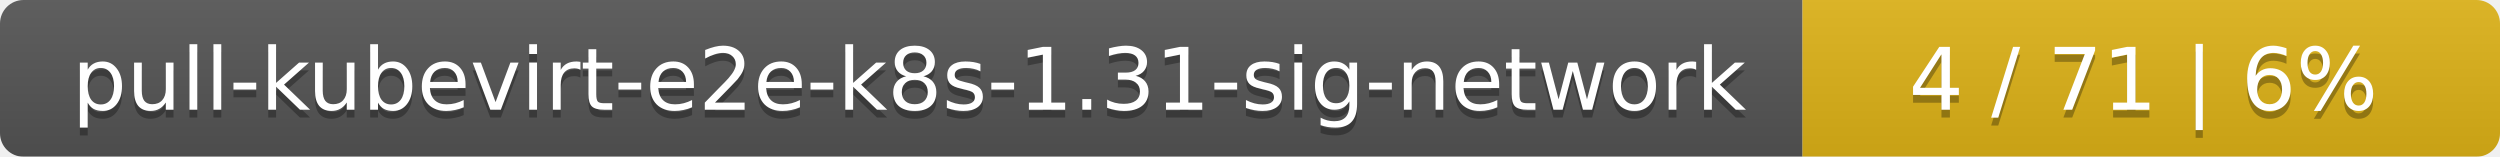
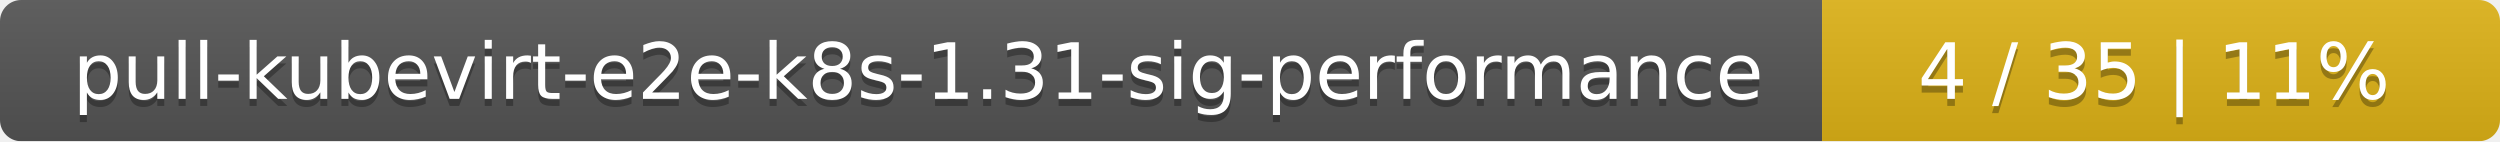
- <svg xmlns="http://www.w3.org/2000/svg" width="319" height="20">
+ <svg xmlns="http://www.w3.org/2000/svg" width="354" height="20">
  <linearGradient id="smooth" x2="0" y2="100%">
    <stop offset="0" stop-color="#bbb" stop-opacity=".1" />
    <stop offset="1" stop-opacity=".1" />
  </linearGradient>
  <mask id="round">
-     <rect width="319" height="20" rx="3" fill="#fff" />
+     <rect width="354" height="20" rx="3" fill="#fff" />
  </mask>
  <g mask="url(#round)">
-     <rect width="230" height="20" fill="#555" />
-     <rect x="230" width="89" height="20" fill="#dfb317" />
-     <rect width="319" height="20" fill="url(#smooth)" />
+     <rect width="258" height="20" fill="#555" />
+     <rect x="258" width="96" height="20" fill="#dfb317" />
+     <rect width="354" height="20" fill="url(#smooth)" />
  </g>
  <g fill="#fff" text-anchor="middle" font-family="DejaVu Sans,Verdana,Geneva,sans-serif" font-size="11">
-     <text x="116" y="15" fill="#010101" fill-opacity=".3">pull-kubevirt-e2e-k8s-1.31-sig-network</text>
-     <text x="116" y="14">pull-kubevirt-e2e-k8s-1.31-sig-network</text>
-     <text x="273.5" y="15" fill="#010101" fill-opacity=".3">4 / 71    |    6%</text>
-     <text x="273.5" y="14">4 / 71    |    6%</text>
+     <text x="130" y="15" fill="#010101" fill-opacity=".3">pull-kubevirt-e2e-k8s-1.31-sig-performance</text>
+     <text x="130" y="14">pull-kubevirt-e2e-k8s-1.31-sig-performance</text>
+     <text x="305" y="15" fill="#010101" fill-opacity=".3">4 / 35    |    11%</text>
+     <text x="305" y="14">4 / 35    |    11%</text>
  </g>
</svg>
